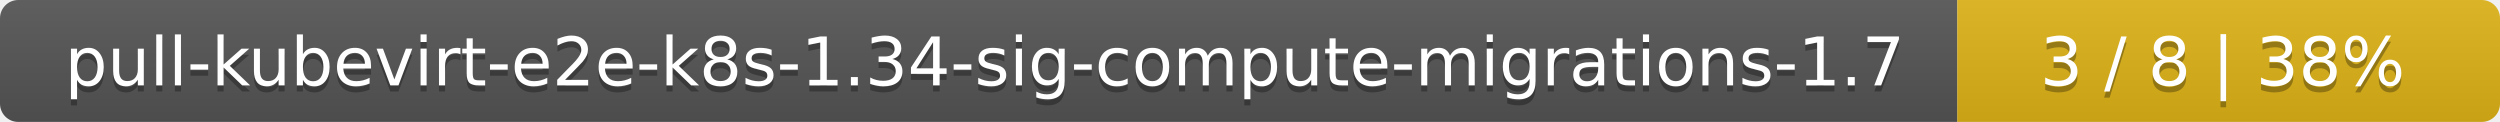
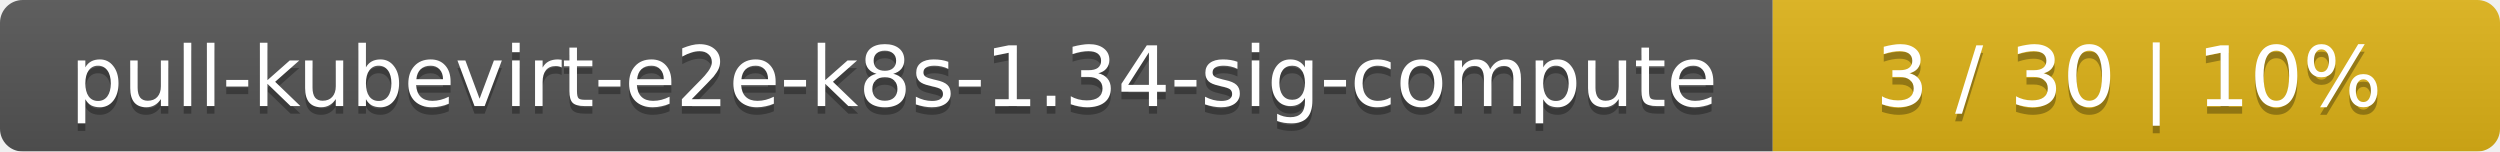
- <svg xmlns="http://www.w3.org/2000/svg" width="410" height="20">
+ <svg xmlns="http://www.w3.org/2000/svg" width="330" height="20">
  <linearGradient id="smooth" x2="0" y2="100%">
    <stop offset="0" stop-color="#bbb" stop-opacity=".1" />
    <stop offset="1" stop-opacity=".1" />
  </linearGradient>
  <mask id="round">
-     <rect width="410" height="20" rx="3" fill="#fff" />
+     <rect width="330" height="20" rx="3" fill="#fff" />
  </mask>
  <g mask="url(#round)">
-     <rect width="321" height="20" fill="#555" />
-     <rect x="321" width="89" height="20" fill="#dfb317" />
-     <rect width="410" height="20" fill="url(#smooth)" />
+     <rect width="234" height="20" fill="#555" />
+     <rect x="234" width="96" height="20" fill="#dfb317" />
+     <rect width="330" height="20" fill="url(#smooth)" />
  </g>
  <g fill="#fff" text-anchor="middle" font-family="DejaVu Sans,Verdana,Geneva,sans-serif" font-size="11">
-     <text x="161.5" y="15" fill="#010101" fill-opacity=".3">pull-kubevirt-e2e-k8s-1.34-sig-compute-migrations-1.7</text>
-     <text x="161.5" y="14">pull-kubevirt-e2e-k8s-1.34-sig-compute-migrations-1.7</text>
-     <text x="364.5" y="15" fill="#010101" fill-opacity=".3">3 / 8    |    38%</text>
-     <text x="364.5" y="14">3 / 8    |    38%</text>
+     <text x="118" y="15" fill="#010101" fill-opacity=".3">pull-kubevirt-e2e-k8s-1.34-sig-compute</text>
+     <text x="118" y="14">pull-kubevirt-e2e-k8s-1.34-sig-compute</text>
+     <text x="281" y="15" fill="#010101" fill-opacity=".3">3 / 30    |    10%</text>
+     <text x="281" y="14">3 / 30    |    10%</text>
  </g>
</svg>
